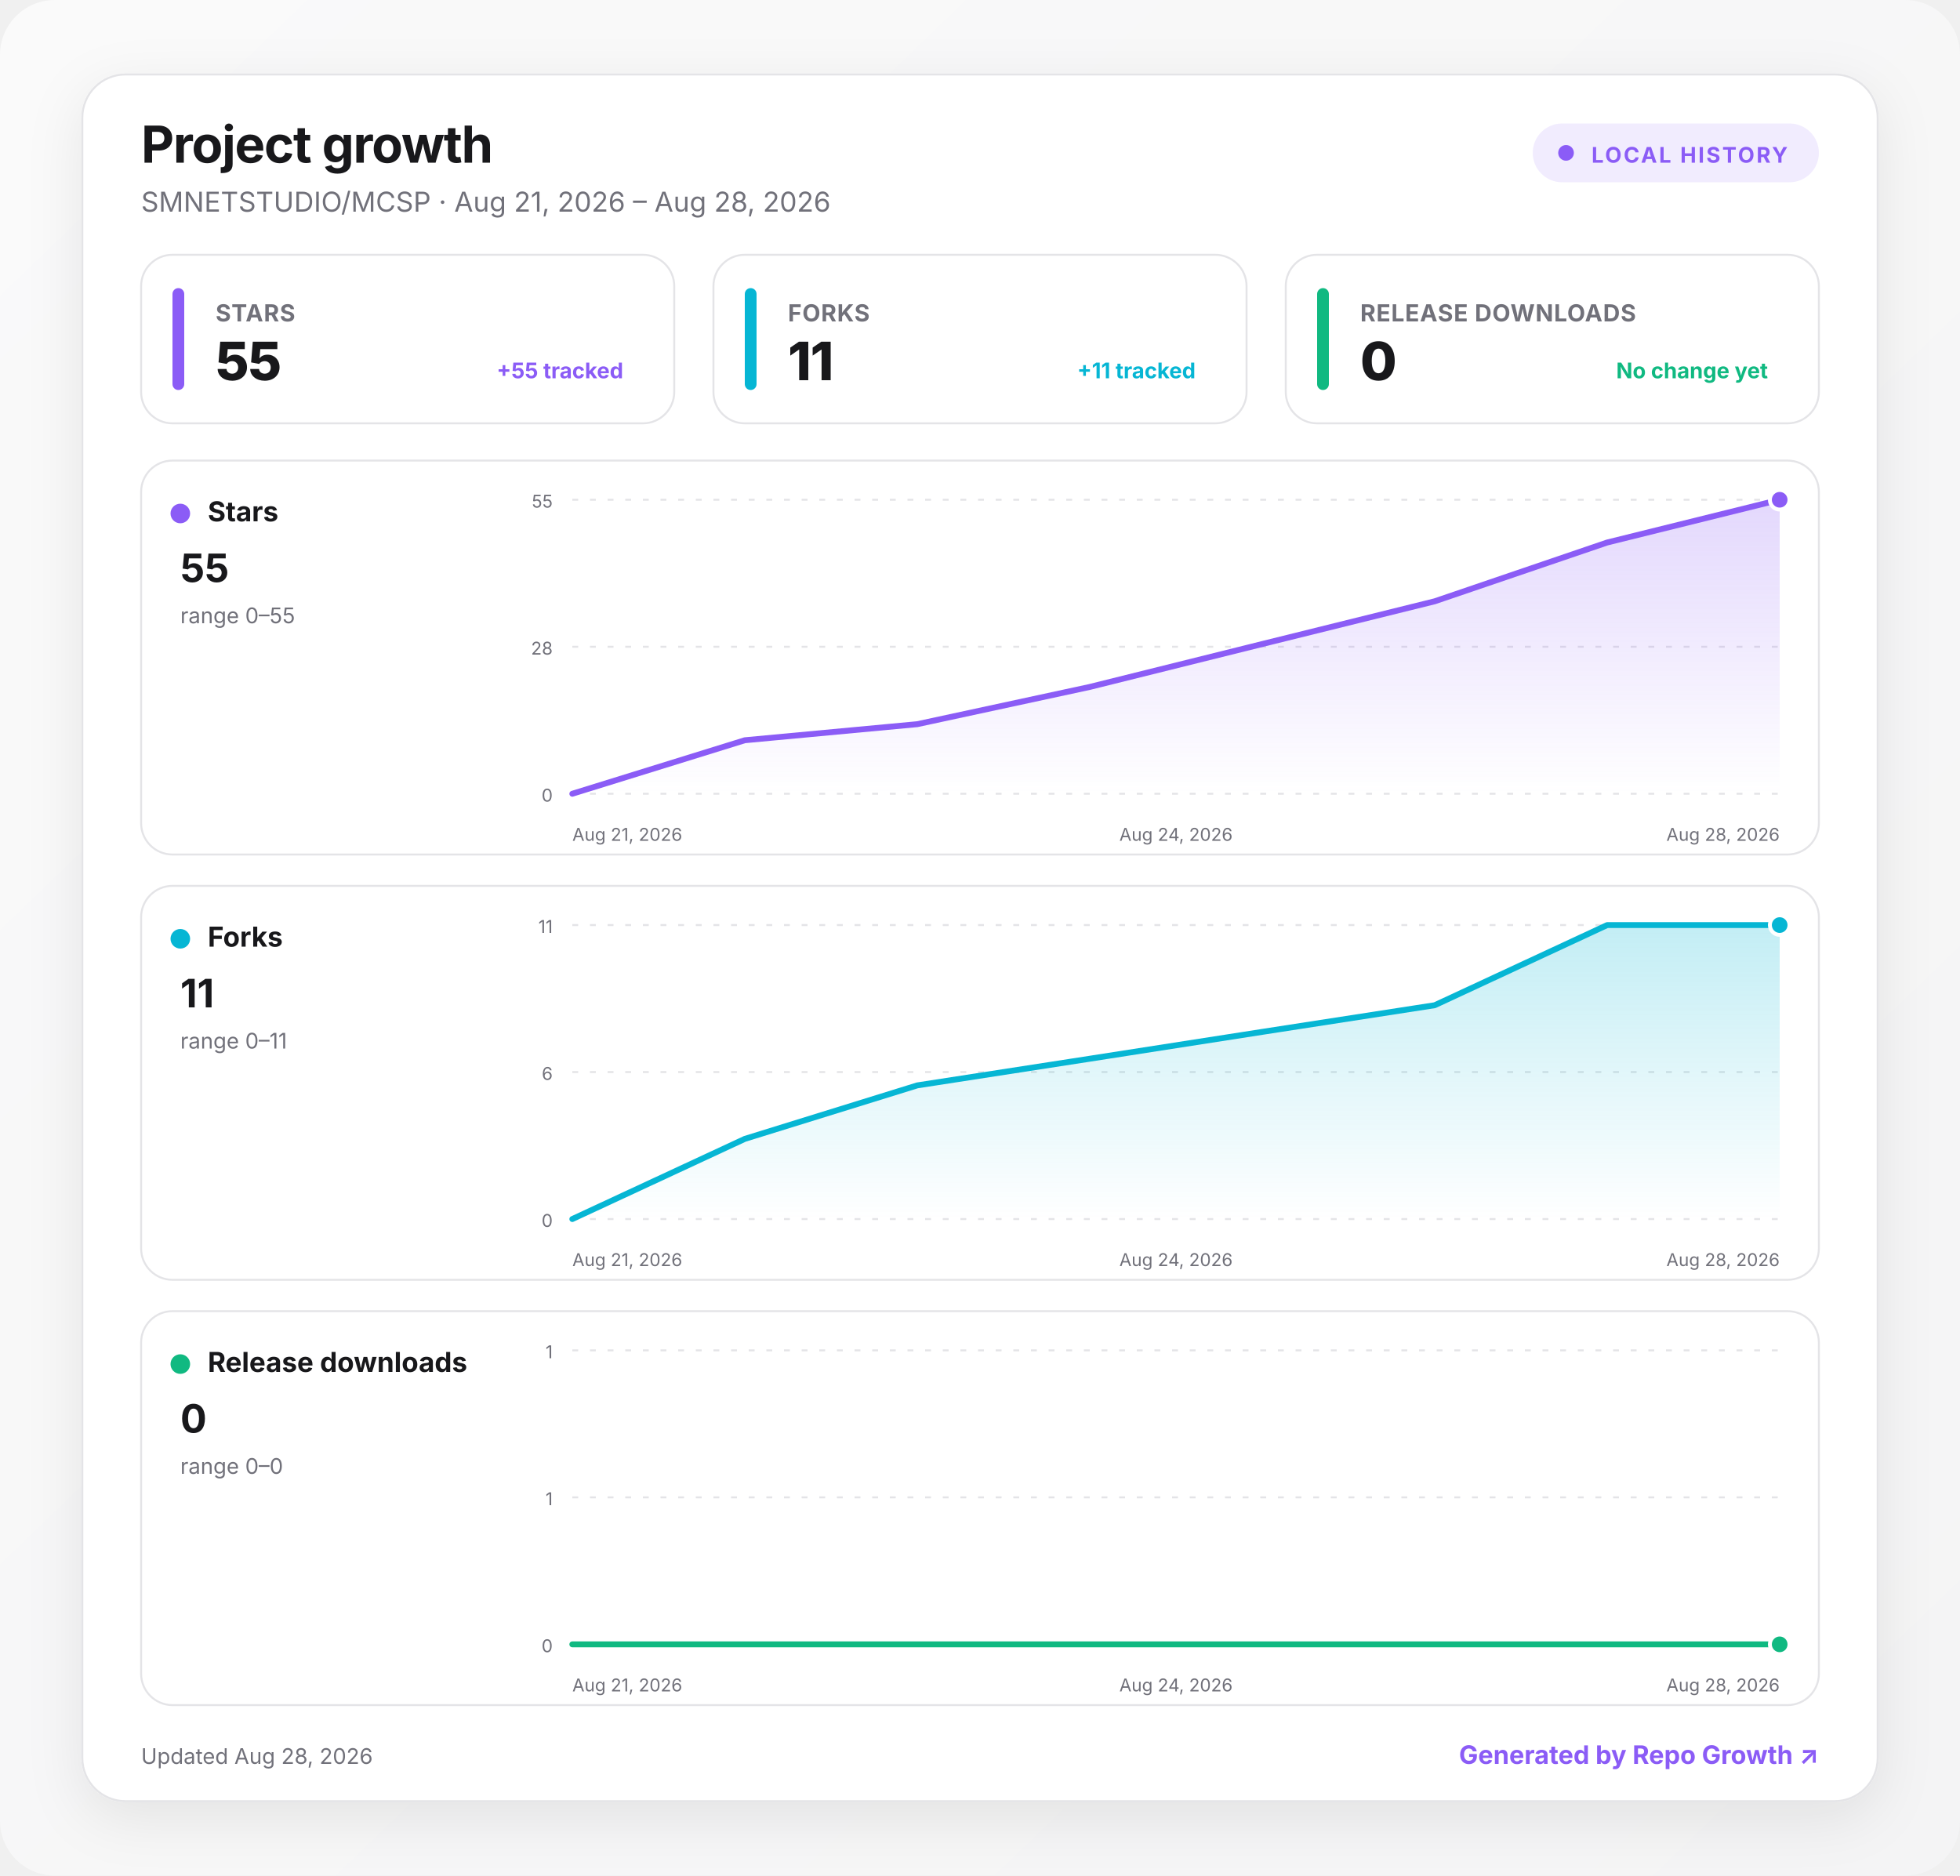
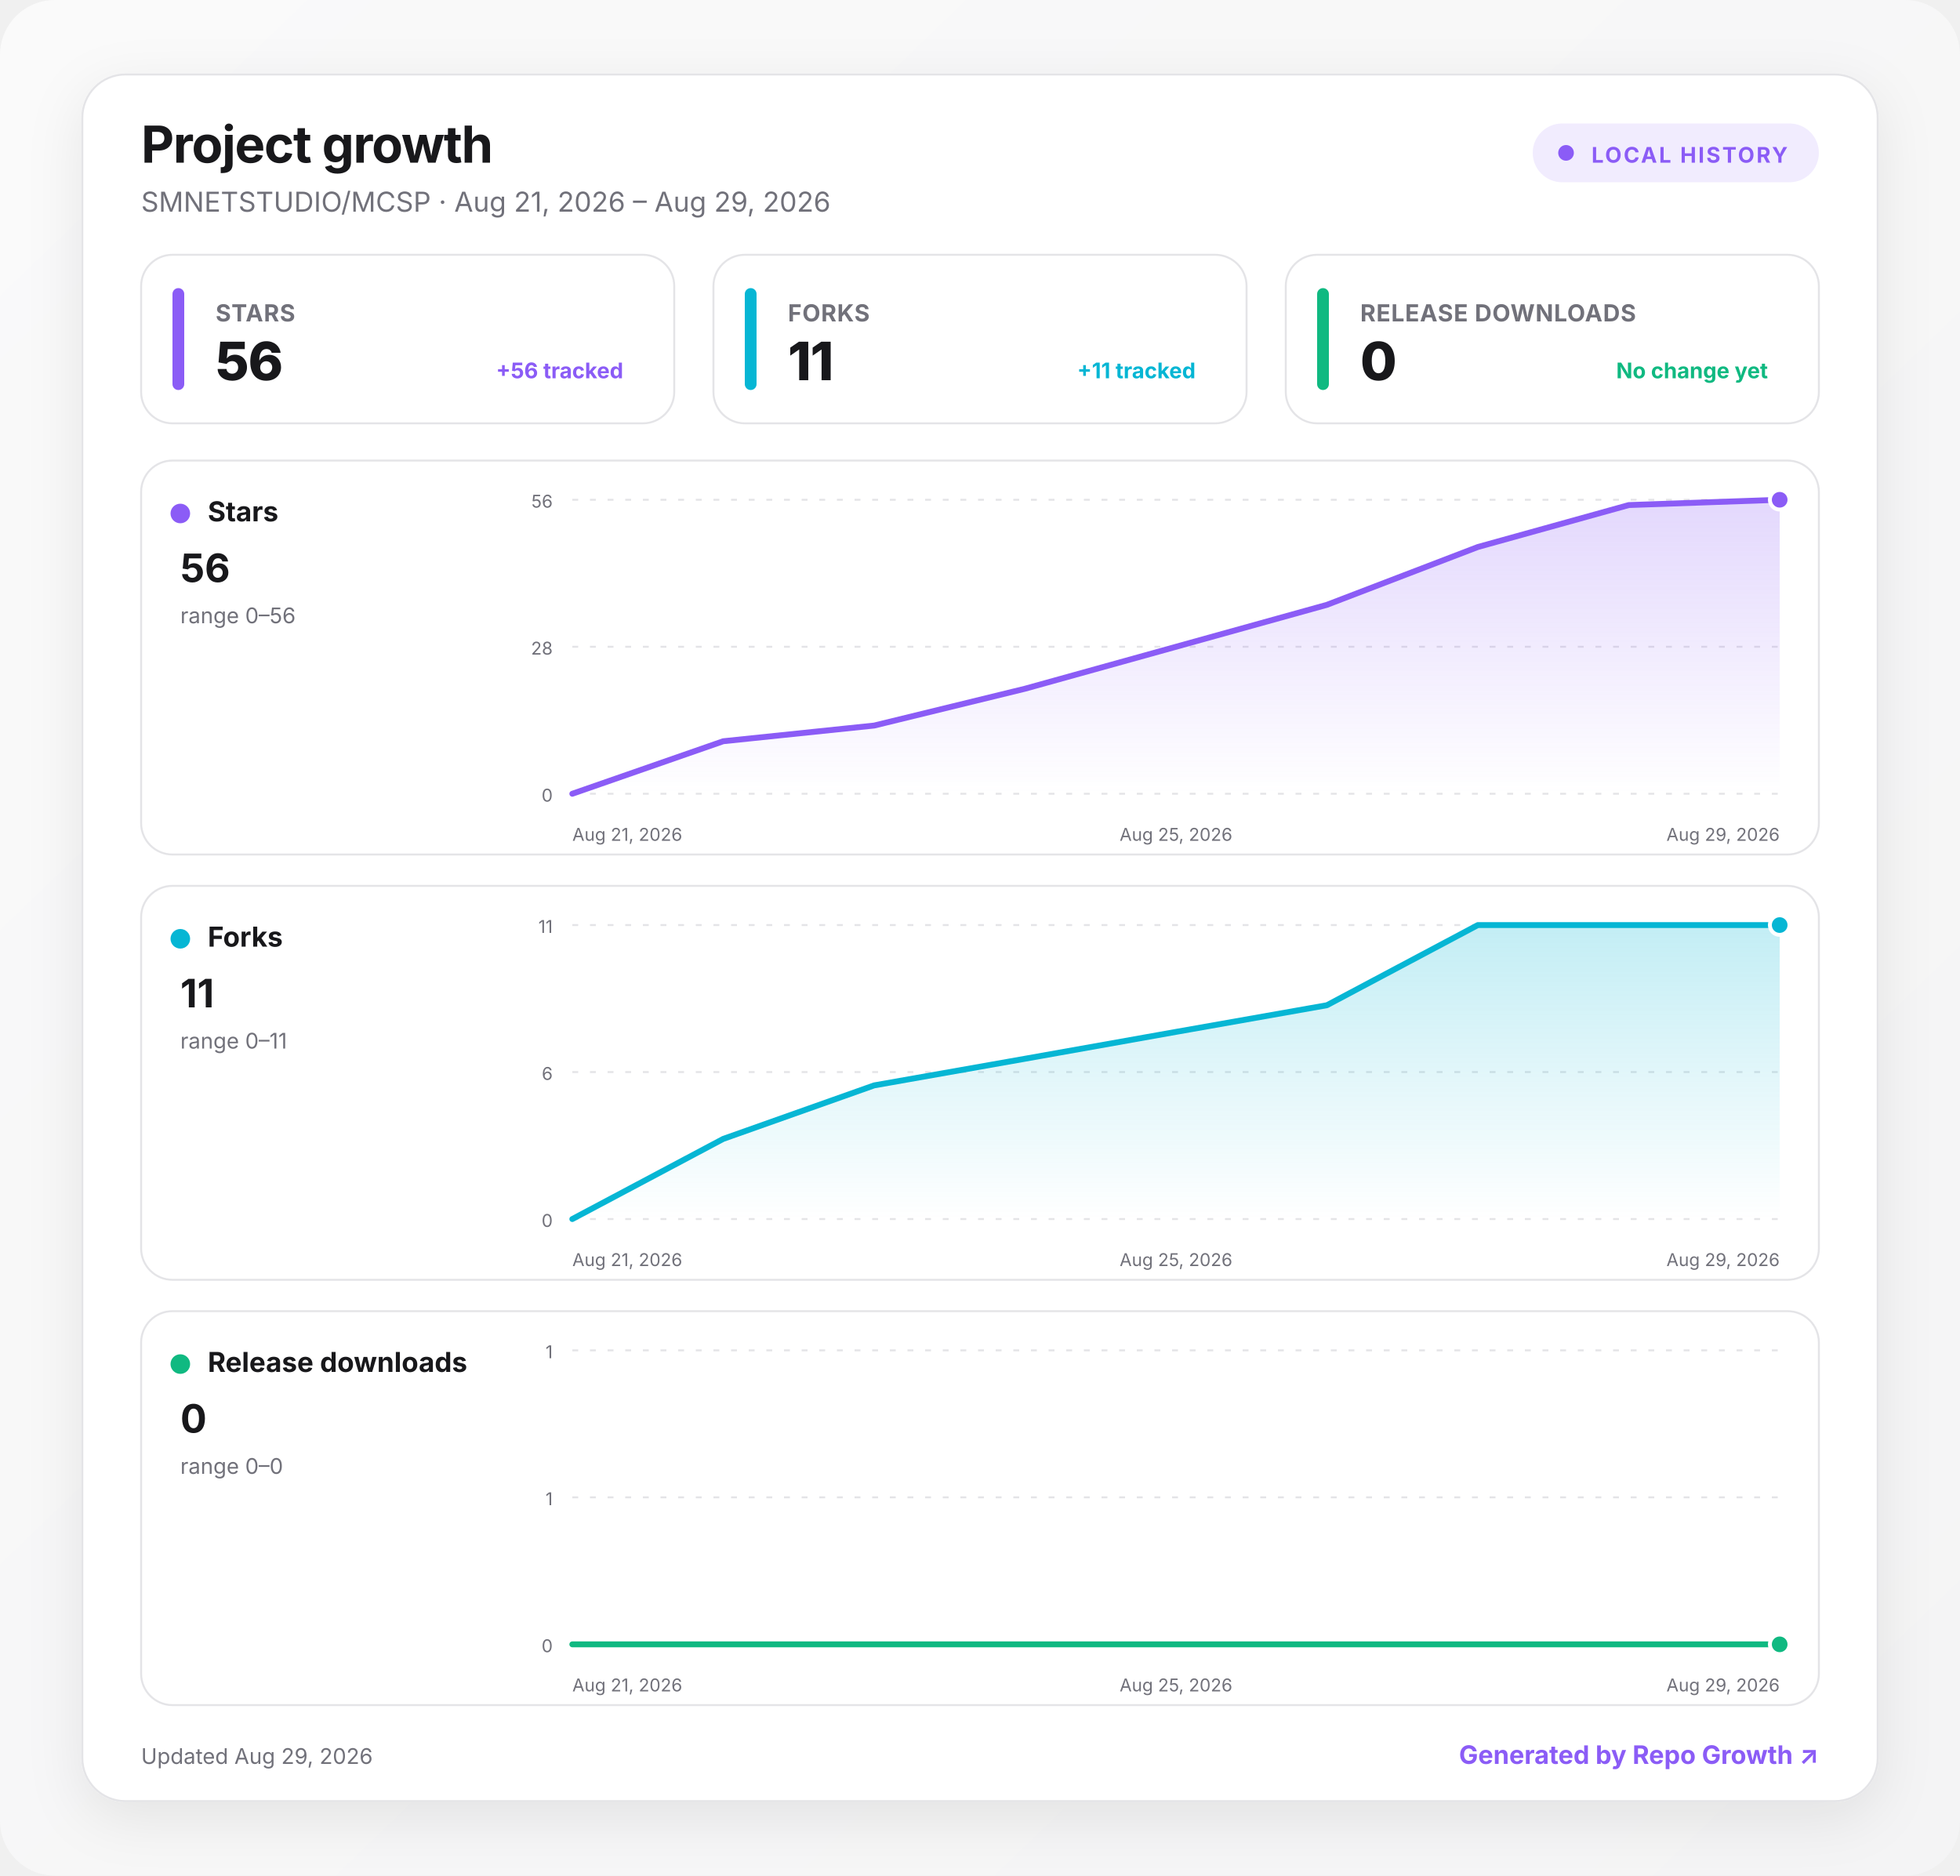
<svg xmlns="http://www.w3.org/2000/svg" width="1000" height="957" viewBox="0 0 1000 957" role="img" aria-labelledby="title desc">
  <defs>
    <linearGradient id="background" x1="0" y1="0" x2="1" y2="1">
      <stop offset="0" stop-color="#fafafa" />
      <stop offset="1" stop-color="#f4f4f5" />
    </linearGradient>
    <linearGradient id="fill-stars" x1="0" y1="0" x2="0" y2="1">
      <stop offset="0" stop-color="#8b5cf6" stop-opacity=".24" />
      <stop offset="1" stop-color="#8b5cf6" stop-opacity="0" />
    </linearGradient>
    <linearGradient id="fill-forks" x1="0" y1="0" x2="0" y2="1">
      <stop offset="0" stop-color="#06b6d4" stop-opacity=".24" />
      <stop offset="1" stop-color="#06b6d4" stop-opacity="0" />
    </linearGradient>
    <linearGradient id="fill-downloads" x1="0" y1="0" x2="0" y2="1">
      <stop offset="0" stop-color="#10b981" stop-opacity=".24" />
      <stop offset="1" stop-color="#10b981" stop-opacity="0" />
    </linearGradient>
    <filter id="shadow" x="-10%" y="-10%" width="120%" height="130%">
      <feDropShadow dx="0" dy="8" stdDeviation="14" flood-color="#18181b" flood-opacity=".08" />
    </filter>
    <style>
      :root { color-scheme: light dark; }
      .bg { fill: url(#background); }
      .surface { fill: #ffffff; stroke: #e4e4e7; }
      .panel { fill: #ffffff; stroke: #e4e4e7; }
      .primary { fill: #18181b; }
      .secondary { fill: #71717a; }
      .grid { stroke: #e4e4e7; }
      text { font-family: Inter, ui-sans-serif, system-ui, -apple-system, BlinkMacSystemFont, "Segoe UI", sans-serif; }
      @media (prefers-color-scheme: dark) {
        .bg { fill: #09090b; }
        .surface, .panel { fill: #111113; stroke: #27272a; }
        .primary { fill: #fafafa; }
        .secondary { fill: #a1a1aa; }
        .grid { stroke: #27272a; }
      }
    </style>
  </defs>
  <rect class="bg" width="1000" height="957" rx="28" />
  <g transform="translate(42 38)">
    <rect x="0" y="0" width="916" height="881" rx="22" class="surface" filter="url(#shadow)" />
    <text x="30" y="45" class="primary" font-size="26" font-weight="750" letter-spacing="-.5">Project growth</text>
-     <text x="30" y="70" class="secondary" font-size="14">SMNETSTUDIO/MCSP · Aug 21, 2026 – Aug 28, 2026</text>
+     <text x="30" y="70" class="secondary" font-size="14">SMNETSTUDIO/MCSP · Aug 21, 2026 – Aug 29, 2026</text>
    <g transform="translate(740 25)">
      <rect width="146" height="30" rx="15" fill="#8b5cf6" fill-opacity=".12" />
      <circle cx="17" cy="15" r="4" fill="#8b5cf6" />
      <text x="30" y="20" fill="#8b5cf6" font-size="11" font-weight="700" letter-spacing="1">LOCAL HISTORY</text>
    </g>
    <g transform="translate(30 92)">
      <rect width="272" height="86" rx="16" class="panel" />
      <rect x="16" y="17" width="6" height="52" rx="3" fill="#8b5cf6" />
      <text x="38" y="34" class="secondary" font-size="12" font-weight="650" letter-spacing=".3">STARS</text>
-       <text x="38" y="64" class="primary" font-size="27" font-weight="760" letter-spacing="-.5">55</text>
-       <text x="246" y="63" text-anchor="end" fill="#8b5cf6" font-size="11" font-weight="650">+55 tracked</text>
+       <text x="38" y="64" class="primary" font-size="27" font-weight="760" letter-spacing="-.5">56</text>
+       <text x="246" y="63" text-anchor="end" fill="#8b5cf6" font-size="11" font-weight="650">+56 tracked</text>
    </g>
    <g transform="translate(322 92)">
      <rect width="272" height="86" rx="16" class="panel" />
      <rect x="16" y="17" width="6" height="52" rx="3" fill="#06b6d4" />
      <text x="38" y="34" class="secondary" font-size="12" font-weight="650" letter-spacing=".3">FORKS</text>
      <text x="38" y="64" class="primary" font-size="27" font-weight="760" letter-spacing="-.5">11</text>
      <text x="246" y="63" text-anchor="end" fill="#06b6d4" font-size="11" font-weight="650">+11 tracked</text>
    </g>
    <g transform="translate(614 92)">
      <rect width="272" height="86" rx="16" class="panel" />
      <rect x="16" y="17" width="6" height="52" rx="3" fill="#10b981" />
      <text x="38" y="34" class="secondary" font-size="12" font-weight="650" letter-spacing=".3">RELEASE DOWNLOADS</text>
      <text x="38" y="64" class="primary" font-size="27" font-weight="760" letter-spacing="-.5">0</text>
      <text x="246" y="63" text-anchor="end" fill="#10b981" font-size="11" font-weight="650">No change yet</text>
    </g>
    <g transform="translate(30 197)">
      <rect width="856" height="201" rx="16" class="panel" />
      <circle cx="20" cy="27" r="5" fill="#8b5cf6" />
      <text x="34" y="31" class="primary" font-size="14" font-weight="700">Stars</text>
-       <text x="20" y="62" class="primary" font-size="20" font-weight="750">55</text>
-       <text x="20" y="83" class="secondary" font-size="11">range 0–55</text>
+       <text x="20" y="62" class="primary" font-size="20" font-weight="750">56</text>
+       <text x="20" y="83" class="secondary" font-size="11">range 0–56</text>
      <line x1="220" x2="836" y1="20" y2="20" class="grid" stroke-width="1" stroke-dasharray="3 6" />
-       <text x="210" y="24" text-anchor="end" class="secondary" font-size="9">55</text>
+       <text x="210" y="24" text-anchor="end" class="secondary" font-size="9">56</text>
      <line x1="220" x2="836" y1="95" y2="95" class="grid" stroke-width="1" stroke-dasharray="3 6" />
      <text x="210" y="99" text-anchor="end" class="secondary" font-size="9">28</text>
      <line x1="220" x2="836" y1="170" y2="170" class="grid" stroke-width="1" stroke-dasharray="3 6" />
      <text x="210" y="174" text-anchor="end" class="secondary" font-size="9">0</text>
-       <path d="M220 170 L308 142.7 L396 134.5 L484 115.5 L572 93.6 L660 71.8 L748 41.8 L836 20 L836 170 L220 170 Z" fill="url(#fill-stars)" />
-       <path d="M220 170 L308 142.7 L396 134.5 L484 115.5 L572 93.6 L660 71.8 L748 41.8 L836 20" fill="none" stroke="#8b5cf6" stroke-width="3" stroke-linecap="round" stroke-linejoin="round" />
+       <path d="M220 170 L297 143.2 L374 135.2 L451 116.4 L528 95 L605 73.6 L682 44.1 L759 22.7 L836 20 L836 170 L220 170 Z" fill="url(#fill-stars)" />
+       <path d="M220 170 L297 143.2 L374 135.2 L451 116.4 L528 95 L605 73.6 L682 44.1 L759 22.7 L836 20" fill="none" stroke="#8b5cf6" stroke-width="3" stroke-linecap="round" stroke-linejoin="round" />
      <circle cx="836" cy="20" r="5" fill="#8b5cf6" stroke="#fff" stroke-width="2" />
      <text x="220" y="194" text-anchor="start" class="secondary" font-size="9">Aug 21, 2026</text>
-       <text x="528" y="194" text-anchor="middle" class="secondary" font-size="9">Aug 24, 2026</text>
-       <text x="836" y="194" text-anchor="end" class="secondary" font-size="9">Aug 28, 2026</text>
+       <text x="528" y="194" text-anchor="middle" class="secondary" font-size="9">Aug 25, 2026</text>
+       <text x="836" y="194" text-anchor="end" class="secondary" font-size="9">Aug 29, 2026</text>
    </g>
    <g transform="translate(30 414)">
      <rect width="856" height="201" rx="16" class="panel" />
      <circle cx="20" cy="27" r="5" fill="#06b6d4" />
      <text x="34" y="31" class="primary" font-size="14" font-weight="700">Forks</text>
      <text x="20" y="62" class="primary" font-size="20" font-weight="750">11</text>
      <text x="20" y="83" class="secondary" font-size="11">range 0–11</text>
      <line x1="220" x2="836" y1="20" y2="20" class="grid" stroke-width="1" stroke-dasharray="3 6" />
      <text x="210" y="24" text-anchor="end" class="secondary" font-size="9">11</text>
      <line x1="220" x2="836" y1="95" y2="95" class="grid" stroke-width="1" stroke-dasharray="3 6" />
      <text x="210" y="99" text-anchor="end" class="secondary" font-size="9">6</text>
      <line x1="220" x2="836" y1="170" y2="170" class="grid" stroke-width="1" stroke-dasharray="3 6" />
      <text x="210" y="174" text-anchor="end" class="secondary" font-size="9">0</text>
-       <path d="M220 170 L308 129.1 L396 101.8 L484 88.2 L572 74.5 L660 60.9 L748 20 L836 20 L836 170 L220 170 Z" fill="url(#fill-forks)" />
-       <path d="M220 170 L308 129.1 L396 101.8 L484 88.2 L572 74.5 L660 60.9 L748 20 L836 20" fill="none" stroke="#06b6d4" stroke-width="3" stroke-linecap="round" stroke-linejoin="round" />
+       <path d="M220 170 L297 129.1 L374 101.8 L451 88.2 L528 74.5 L605 60.9 L682 20 L759 20 L836 20 L836 170 L220 170 Z" fill="url(#fill-forks)" />
+       <path d="M220 170 L297 129.1 L374 101.8 L451 88.2 L528 74.5 L605 60.9 L682 20 L759 20 L836 20" fill="none" stroke="#06b6d4" stroke-width="3" stroke-linecap="round" stroke-linejoin="round" />
      <circle cx="836" cy="20" r="5" fill="#06b6d4" stroke="#fff" stroke-width="2" />
      <text x="220" y="194" text-anchor="start" class="secondary" font-size="9">Aug 21, 2026</text>
-       <text x="528" y="194" text-anchor="middle" class="secondary" font-size="9">Aug 24, 2026</text>
-       <text x="836" y="194" text-anchor="end" class="secondary" font-size="9">Aug 28, 2026</text>
+       <text x="528" y="194" text-anchor="middle" class="secondary" font-size="9">Aug 25, 2026</text>
+       <text x="836" y="194" text-anchor="end" class="secondary" font-size="9">Aug 29, 2026</text>
    </g>
    <g transform="translate(30 631)">
      <rect width="856" height="201" rx="16" class="panel" />
      <circle cx="20" cy="27" r="5" fill="#10b981" />
      <text x="34" y="31" class="primary" font-size="14" font-weight="700">Release downloads</text>
      <text x="20" y="62" class="primary" font-size="20" font-weight="750">0</text>
      <text x="20" y="83" class="secondary" font-size="11">range 0–0</text>
      <line x1="220" x2="836" y1="20" y2="20" class="grid" stroke-width="1" stroke-dasharray="3 6" />
      <text x="210" y="24" text-anchor="end" class="secondary" font-size="9">1</text>
      <line x1="220" x2="836" y1="95" y2="95" class="grid" stroke-width="1" stroke-dasharray="3 6" />
      <text x="210" y="99" text-anchor="end" class="secondary" font-size="9">1</text>
      <line x1="220" x2="836" y1="170" y2="170" class="grid" stroke-width="1" stroke-dasharray="3 6" />
      <text x="210" y="174" text-anchor="end" class="secondary" font-size="9">0</text>
-       <path d="M220 170 L308 170 L396 170 L484 170 L572 170 L660 170 L748 170 L836 170 L836 170 L220 170 Z" fill="url(#fill-downloads)" />
-       <path d="M220 170 L308 170 L396 170 L484 170 L572 170 L660 170 L748 170 L836 170" fill="none" stroke="#10b981" stroke-width="3" stroke-linecap="round" stroke-linejoin="round" />
+       <path d="M220 170 L297 170 L374 170 L451 170 L528 170 L605 170 L682 170 L759 170 L836 170 L836 170 L220 170 Z" fill="url(#fill-downloads)" />
+       <path d="M220 170 L297 170 L374 170 L451 170 L528 170 L605 170 L682 170 L759 170 L836 170" fill="none" stroke="#10b981" stroke-width="3" stroke-linecap="round" stroke-linejoin="round" />
      <circle cx="836" cy="170" r="5" fill="#10b981" stroke="#fff" stroke-width="2" />
      <text x="220" y="194" text-anchor="start" class="secondary" font-size="9">Aug 21, 2026</text>
-       <text x="528" y="194" text-anchor="middle" class="secondary" font-size="9">Aug 24, 2026</text>
-       <text x="836" y="194" text-anchor="end" class="secondary" font-size="9">Aug 28, 2026</text>
+       <text x="528" y="194" text-anchor="middle" class="secondary" font-size="9">Aug 25, 2026</text>
+       <text x="836" y="194" text-anchor="end" class="secondary" font-size="9">Aug 29, 2026</text>
    </g>
-     <text x="30" y="862" class="secondary" font-size="11">Updated Aug 28, 2026</text>
+     <text x="30" y="862" class="secondary" font-size="11">Updated Aug 29, 2026</text>
    <a href="https://github.com/MacRimi/repo-growth" target="_blank" aria-label="Open the Repo Growth project">
      <text x="886" y="862" fill="#8b5cf6" text-anchor="end" font-size="13" font-weight="700">Generated by Repo Growth ↗</text>
    </a>
  </g>
</svg>
